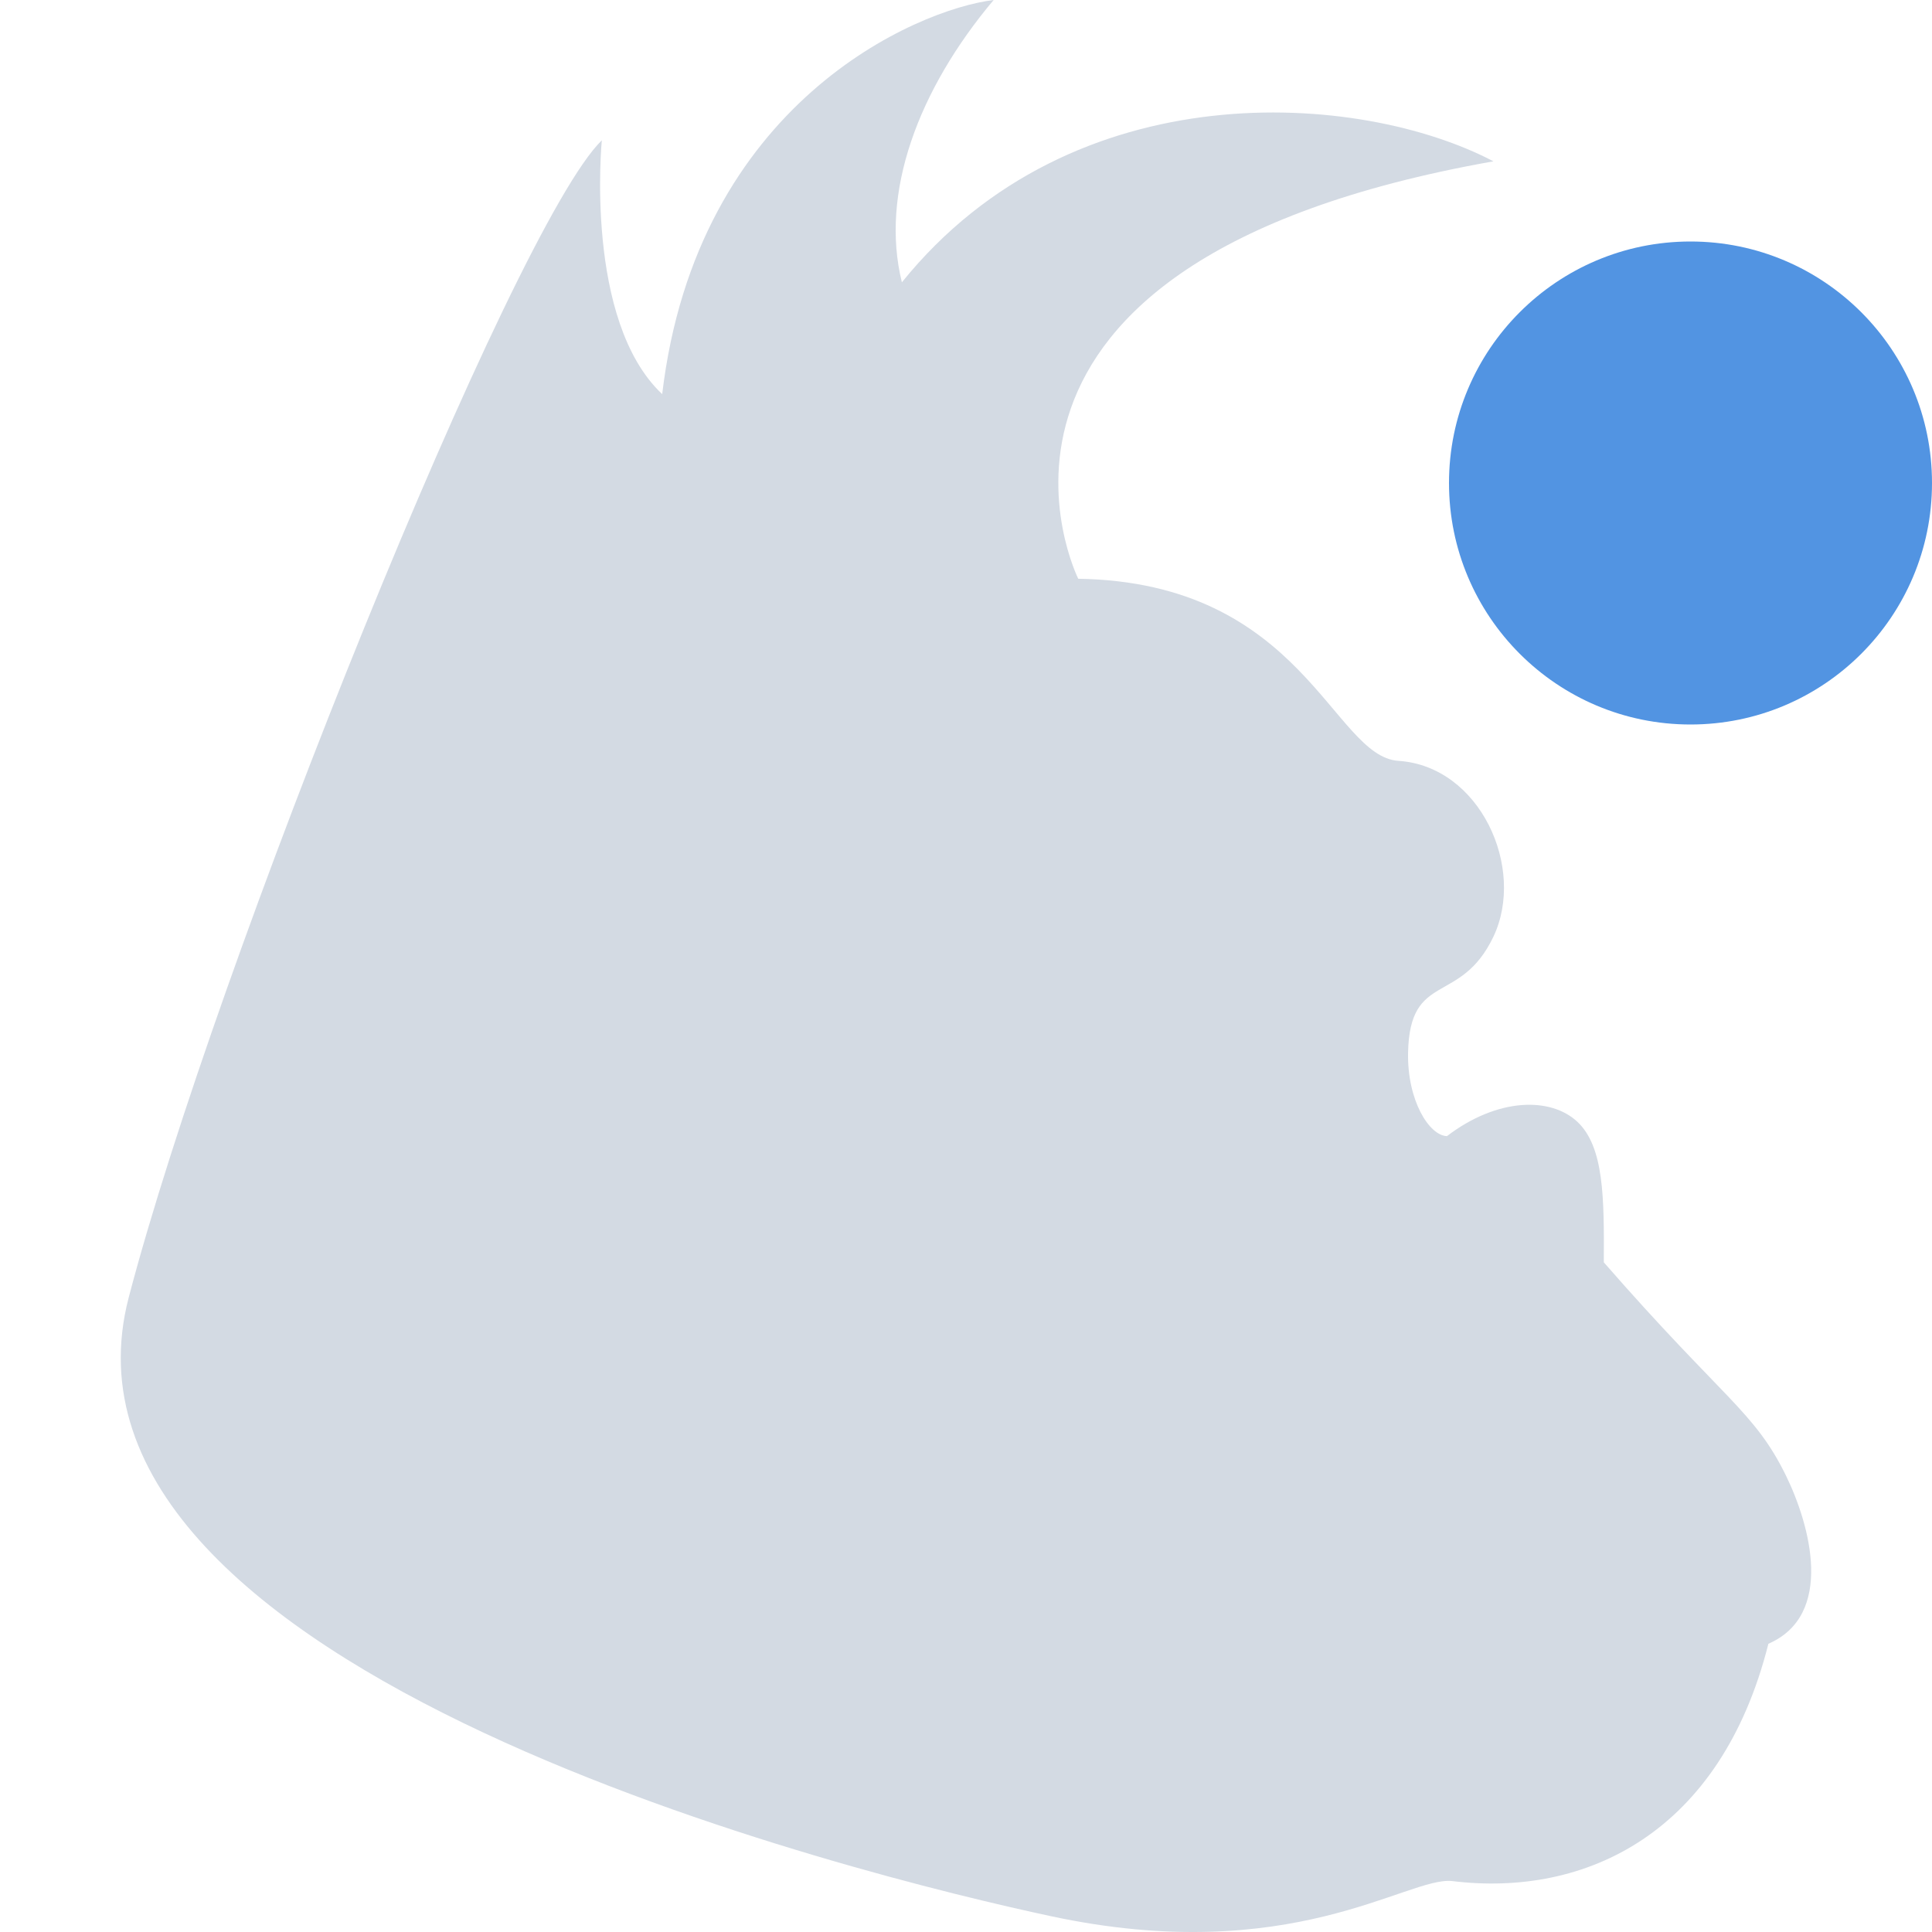
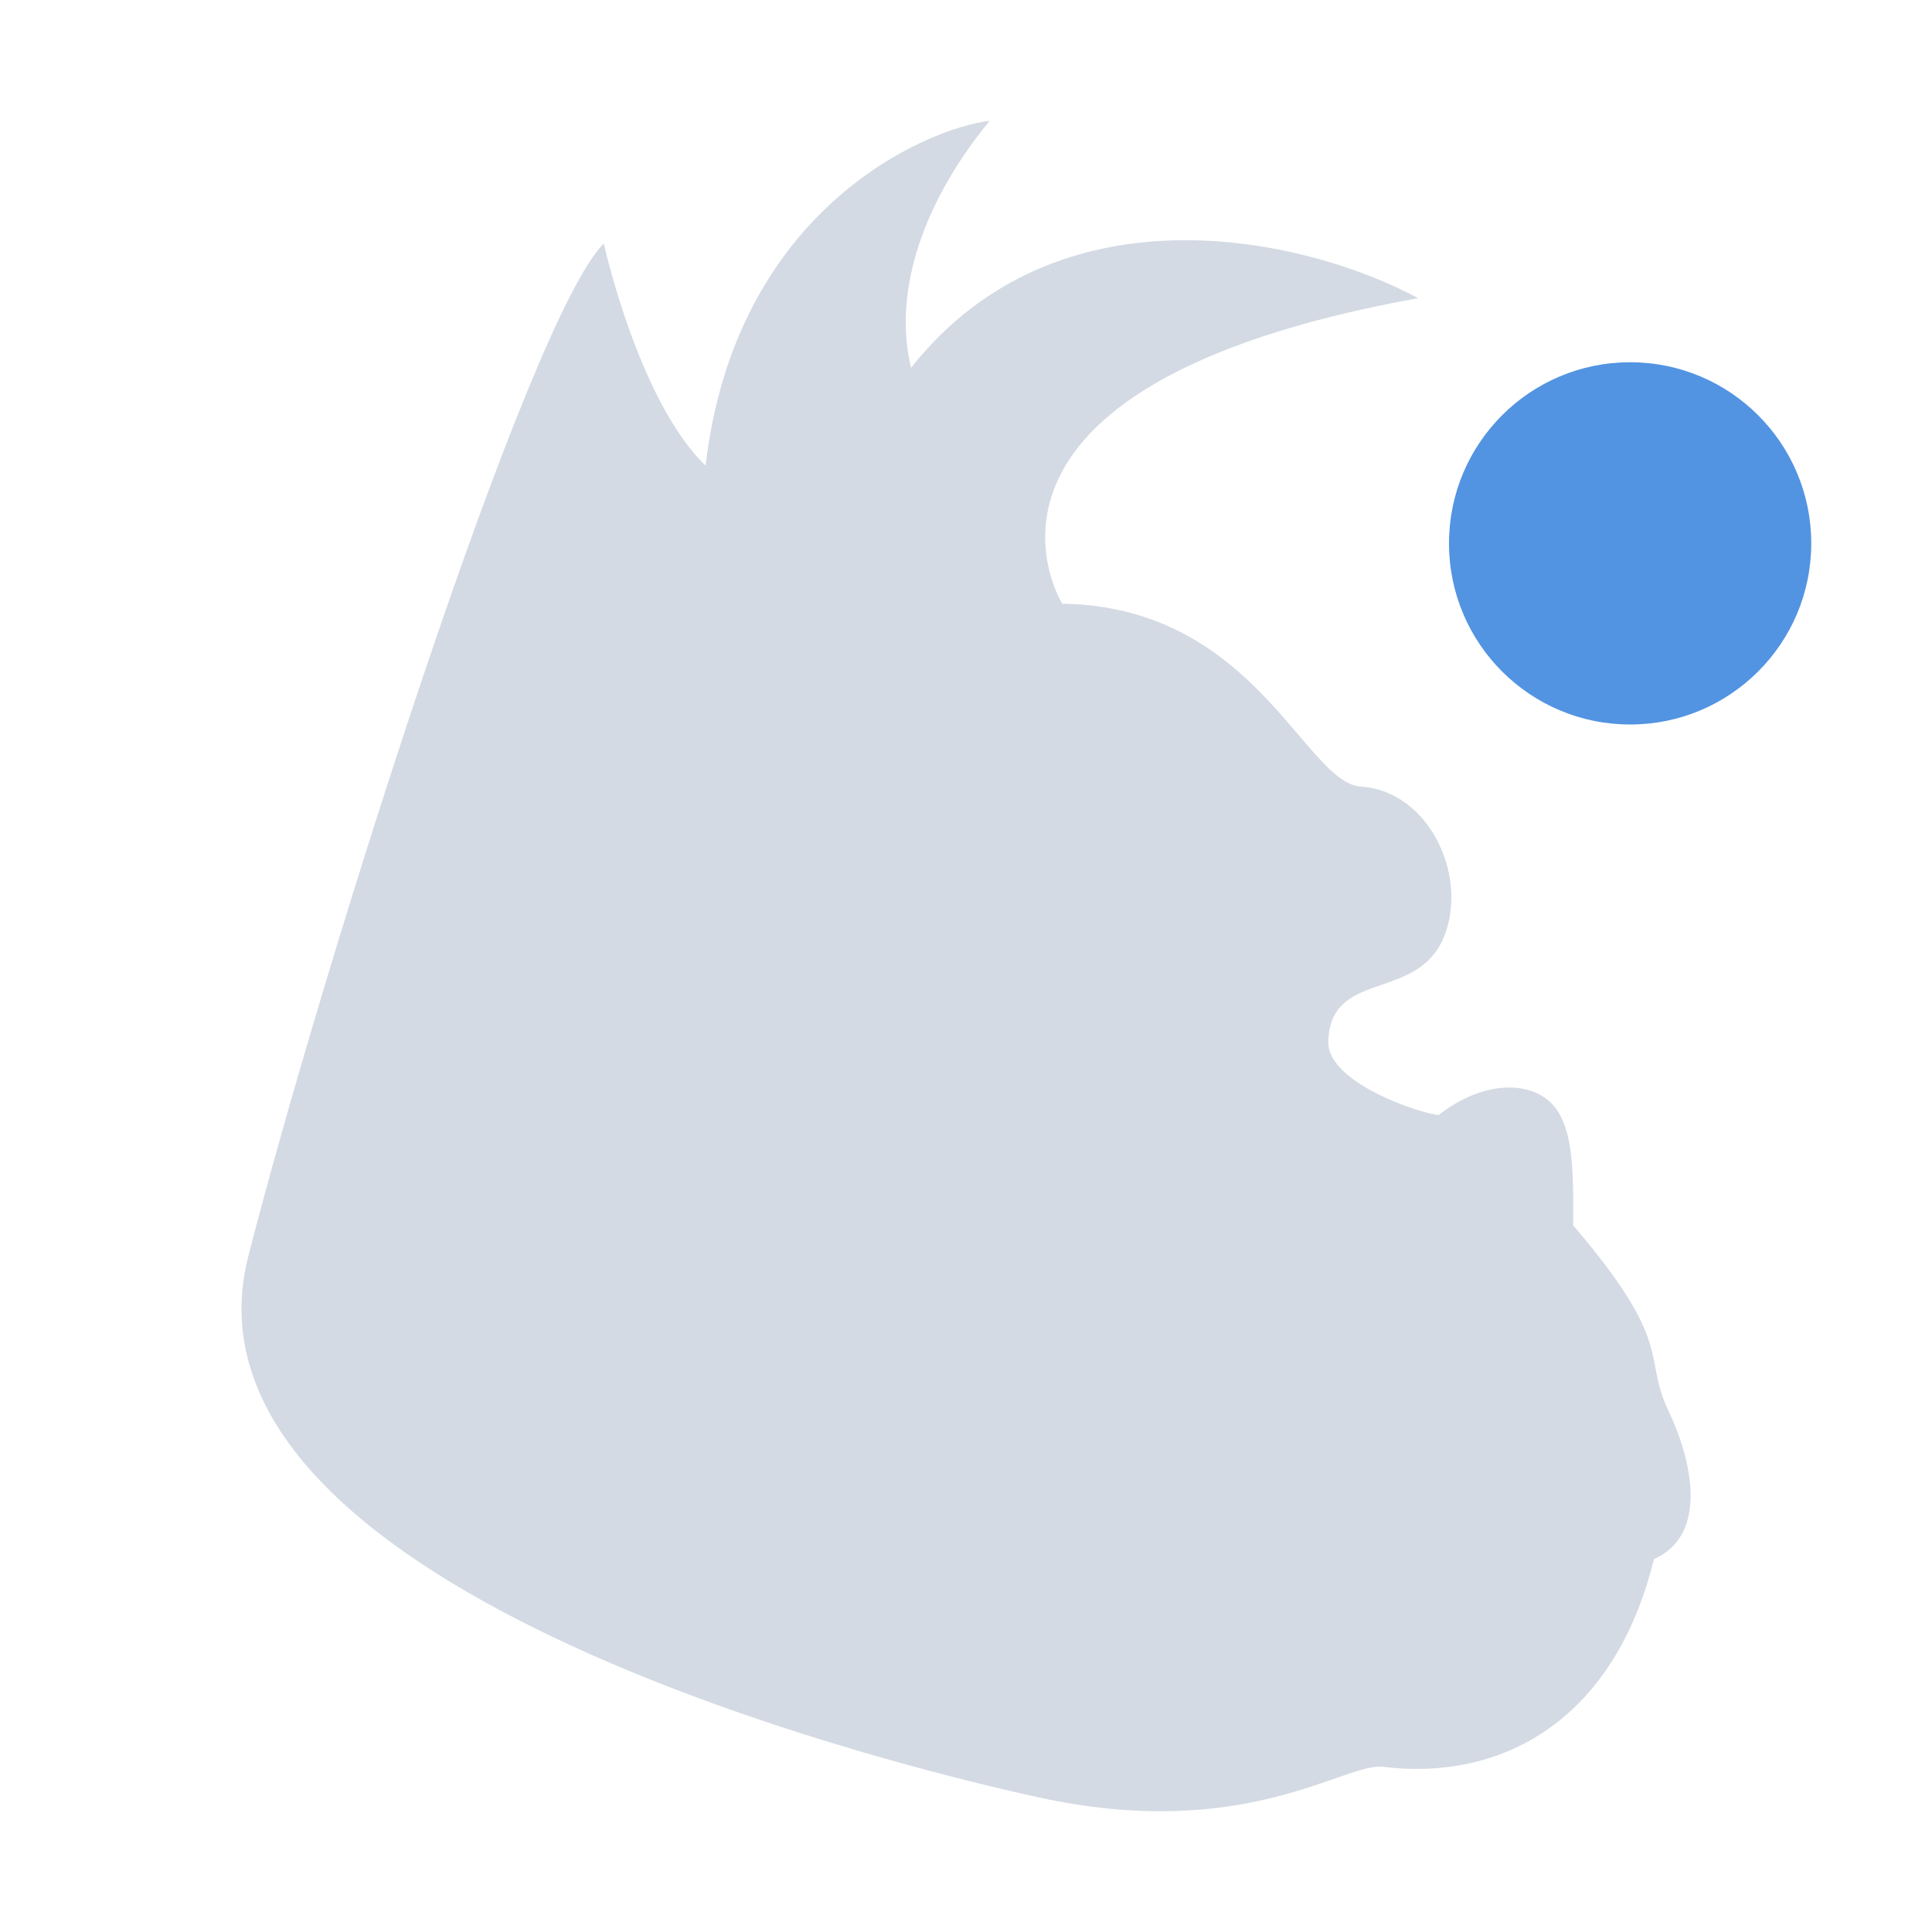
- <svg xmlns="http://www.w3.org/2000/svg" width="16" height="16" version="1.1">
-   <defs>
+ <svg xmlns="http://www.w3.org/2000/svg" width="16" height="16" version="1.1" id="svg2">
+   <defs id="defs4">
    <style id="current-color-scheme" type="text/css">
   .ColorScheme-Text { color:#d3dae3; } .ColorScheme-Highlight { color:#5294e2; }
  </style>
  </defs>
-   <g>
-     <path style="fill:currentColor;fill-rule:evenodd" class="ColorScheme-Text" d="M 8.928,4.793 C 10.792,4.821 11.036,6.266 11.581,6.301 12.257,6.345 12.639,7.189 12.367,7.759 12.094,8.33 11.675,8.04 11.661,8.717 11.653,9.112 11.835,9.404 11.983,9.409 12.402,9.089 12.843,9.083 13.064,9.291 13.284,9.499 13.285,9.921 13.282,10.454 14.278,11.595 14.527,11.684 14.79,12.219 14.993,12.634 15.193,13.375 14.645,13.613 14.252,15.177 13.137,15.715 12.025,15.578 11.654,15.54 10.694,16.296 8.703,15.869 7.164,15.54 0.255,13.852 1.066,10.745 1.783,8.005 4.251,1.873 4.984,1.162 4.984,1.162 4.837,2.656 5.484,3.264 5.769,0.853 7.59,0.078 8.229,-1e-4 7.603,0.744 7.286,1.599 7.469,2.338 8.889,0.578 11.267,0.757 12.368,1.336 7.621,2.177 8.93,4.794 8.93,4.794 Z" />
-     <circle style="fill:currentColor" class="ColorScheme-Highlight" cx="14" cy="4" r="2" />
+   <g id="g7" transform="matrix(0.8571606,0,0,0.8749888,1.143022,1.000088)">
+     <path style="color:#d3dae3;fill:currentColor;fill-rule:evenodd" class="ColorScheme-Text" d="m 8.928,4.571 c 1.864,0.027 2.342,1.695 2.887,1.731 0.676,0.043 1.058,0.887 0.786,1.458 -0.273,0.571 -1.087,0.281 -1.101,0.958 -0.008,0.395 0.919,0.687 1.067,0.692 0.419,-0.32 0.86,-0.326 1.081,-0.118 0.22,0.208 0.221,0.63 0.218,1.163 0.996,1.141 0.662,1.23 0.925,1.765 0.203,0.415 0.403,1.156 -0.145,1.394 -0.393,1.564 -1.508,2.102 -2.62,1.965 C 11.654,15.54 10.694,16.296 8.703,15.869 7.164,15.54 0.255,13.852 1.066,10.745 1.783,8.005 3.767,1.873 4.5,1.162 c 0,0 0.337,1.494 0.984,2.102 C 5.769,0.853 7.59,0.078 8.229,-10e-5 7.603,0.744 7.286,1.599 7.469,2.338 8.889,0.578 11.267,1.1 12.368,1.679 7.621,2.52 8.93,4.572 8.93,4.572 Z" id="path9" />
  </g>
+   <circle style="opacity:1;fill:#5294e2;fill-opacity:1;stroke:none;stroke-width:4;stroke-linecap:round;stroke-linejoin:round;stroke-miterlimit:4;stroke-dasharray:none;stroke-dashoffset:0;stroke-opacity:1" id="path3951" cx="13.5" cy="4.5" r="1.5" />
</svg>
